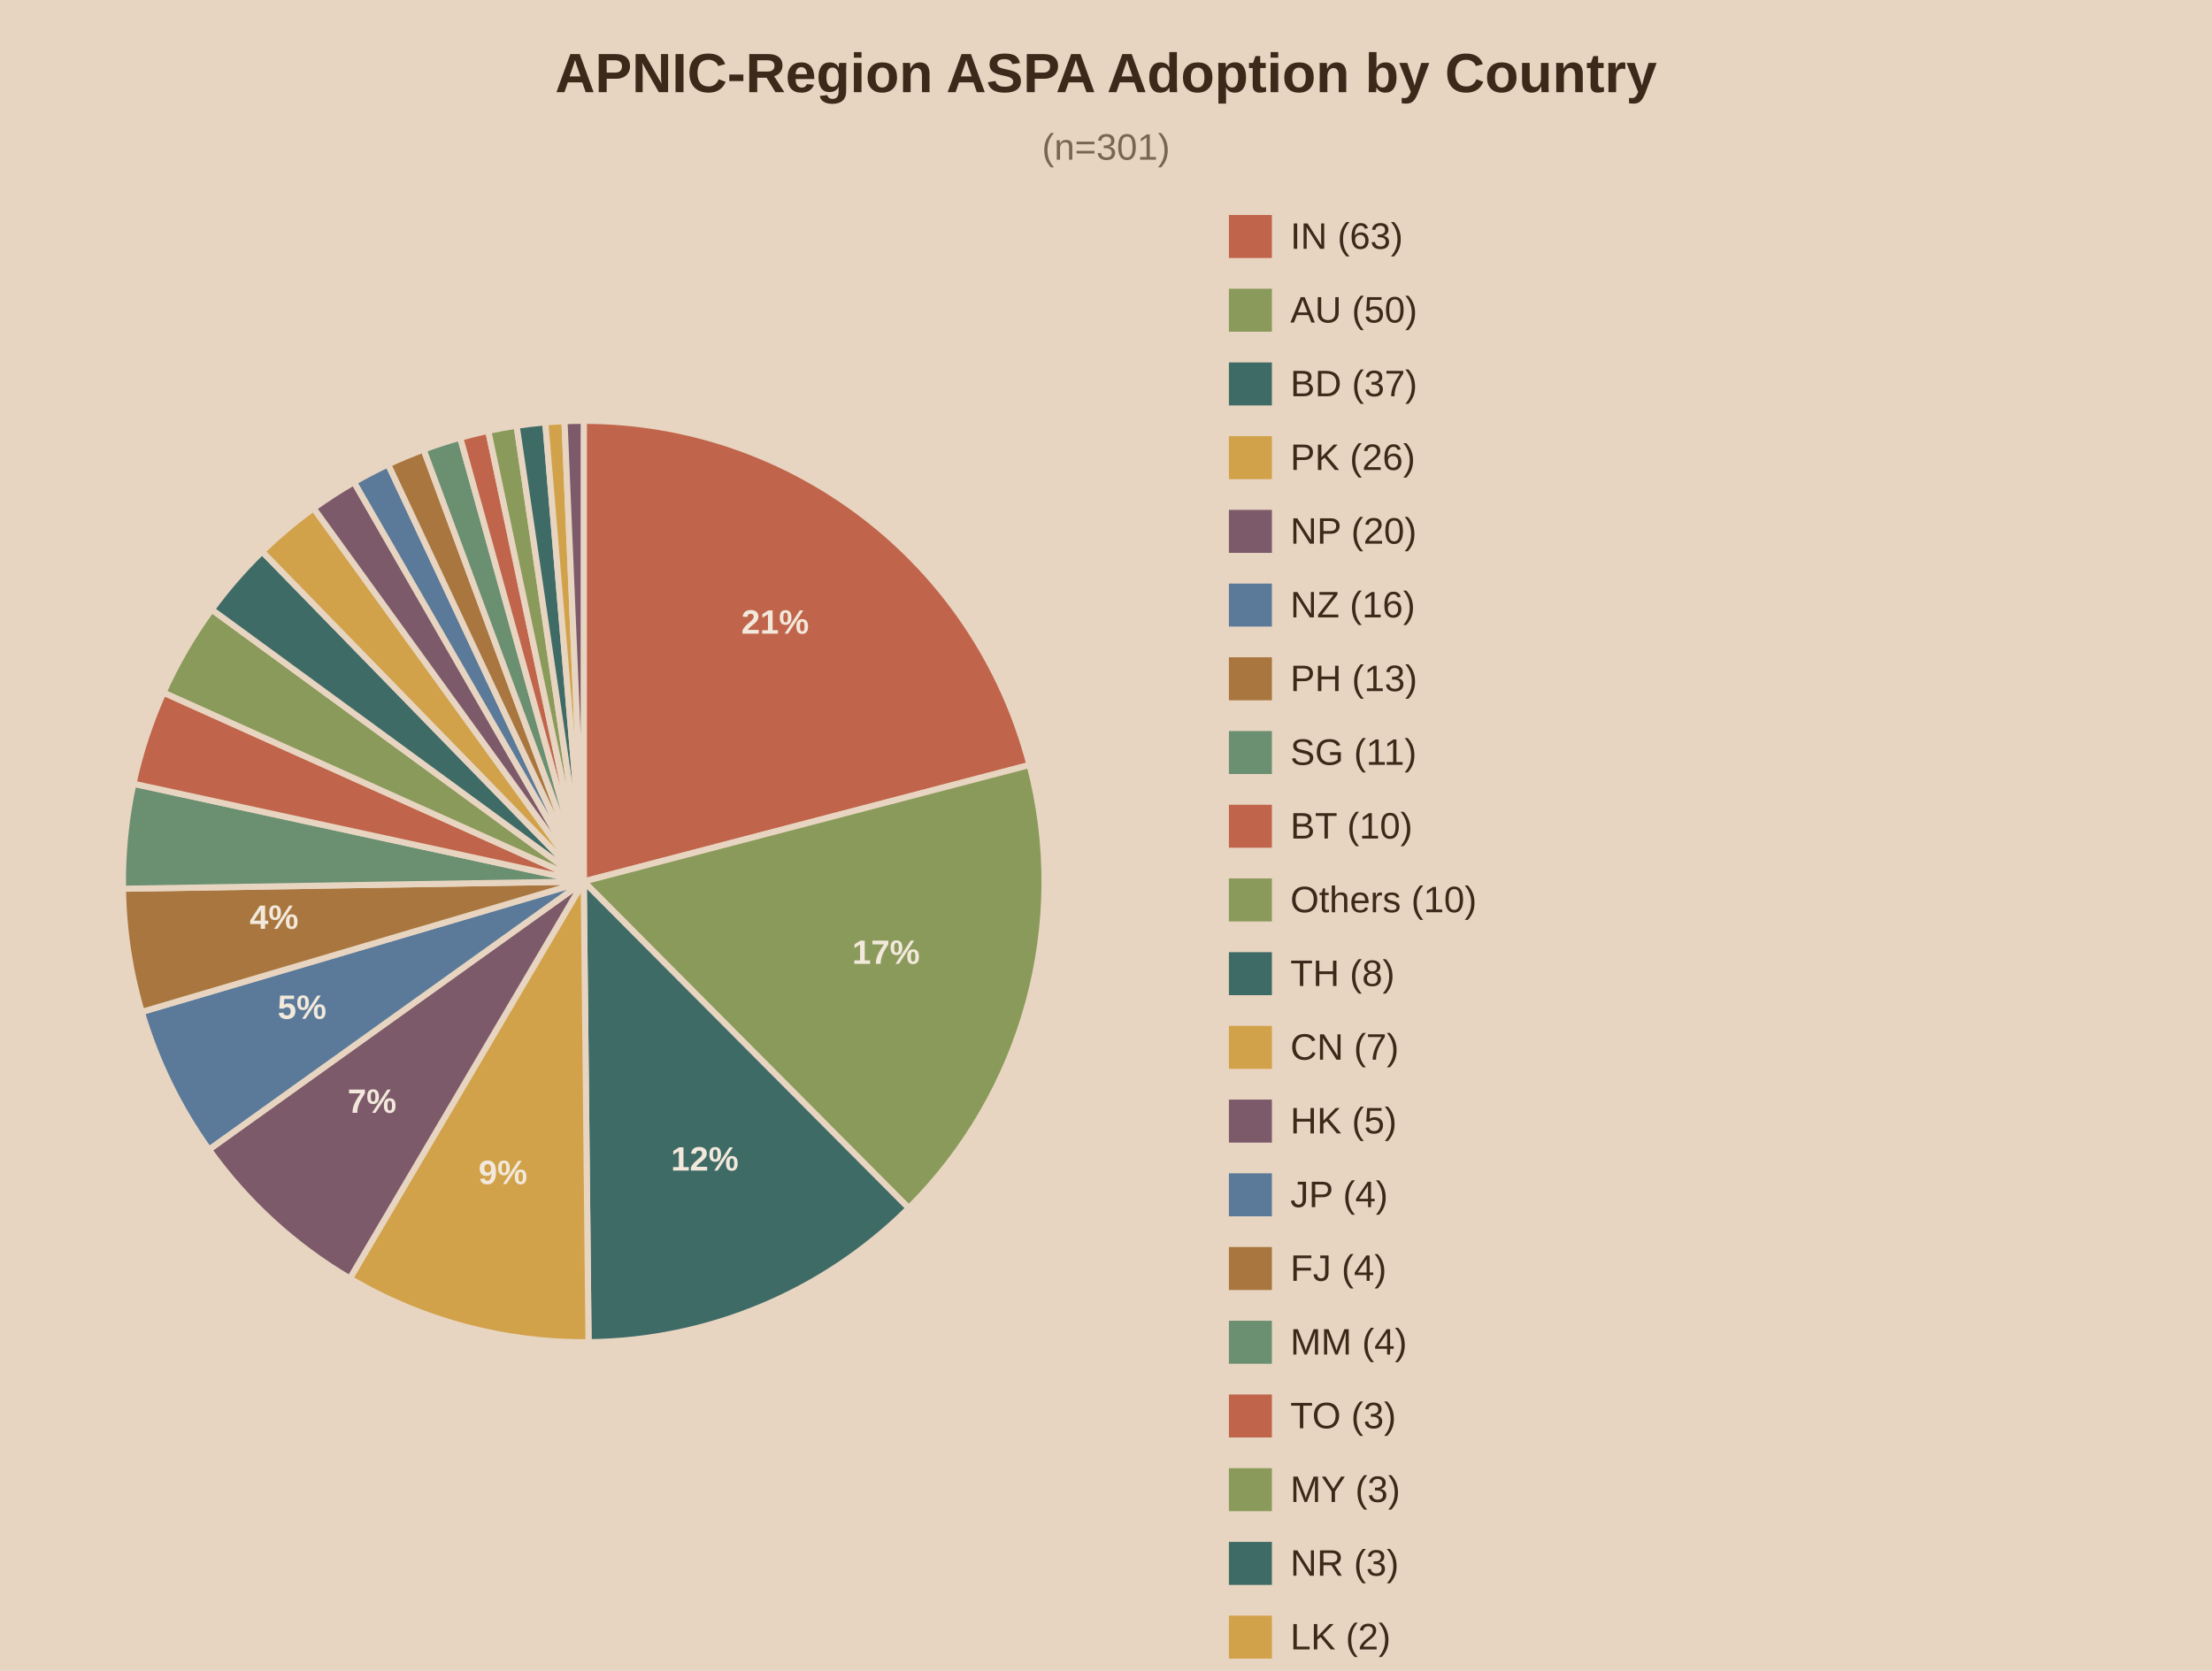
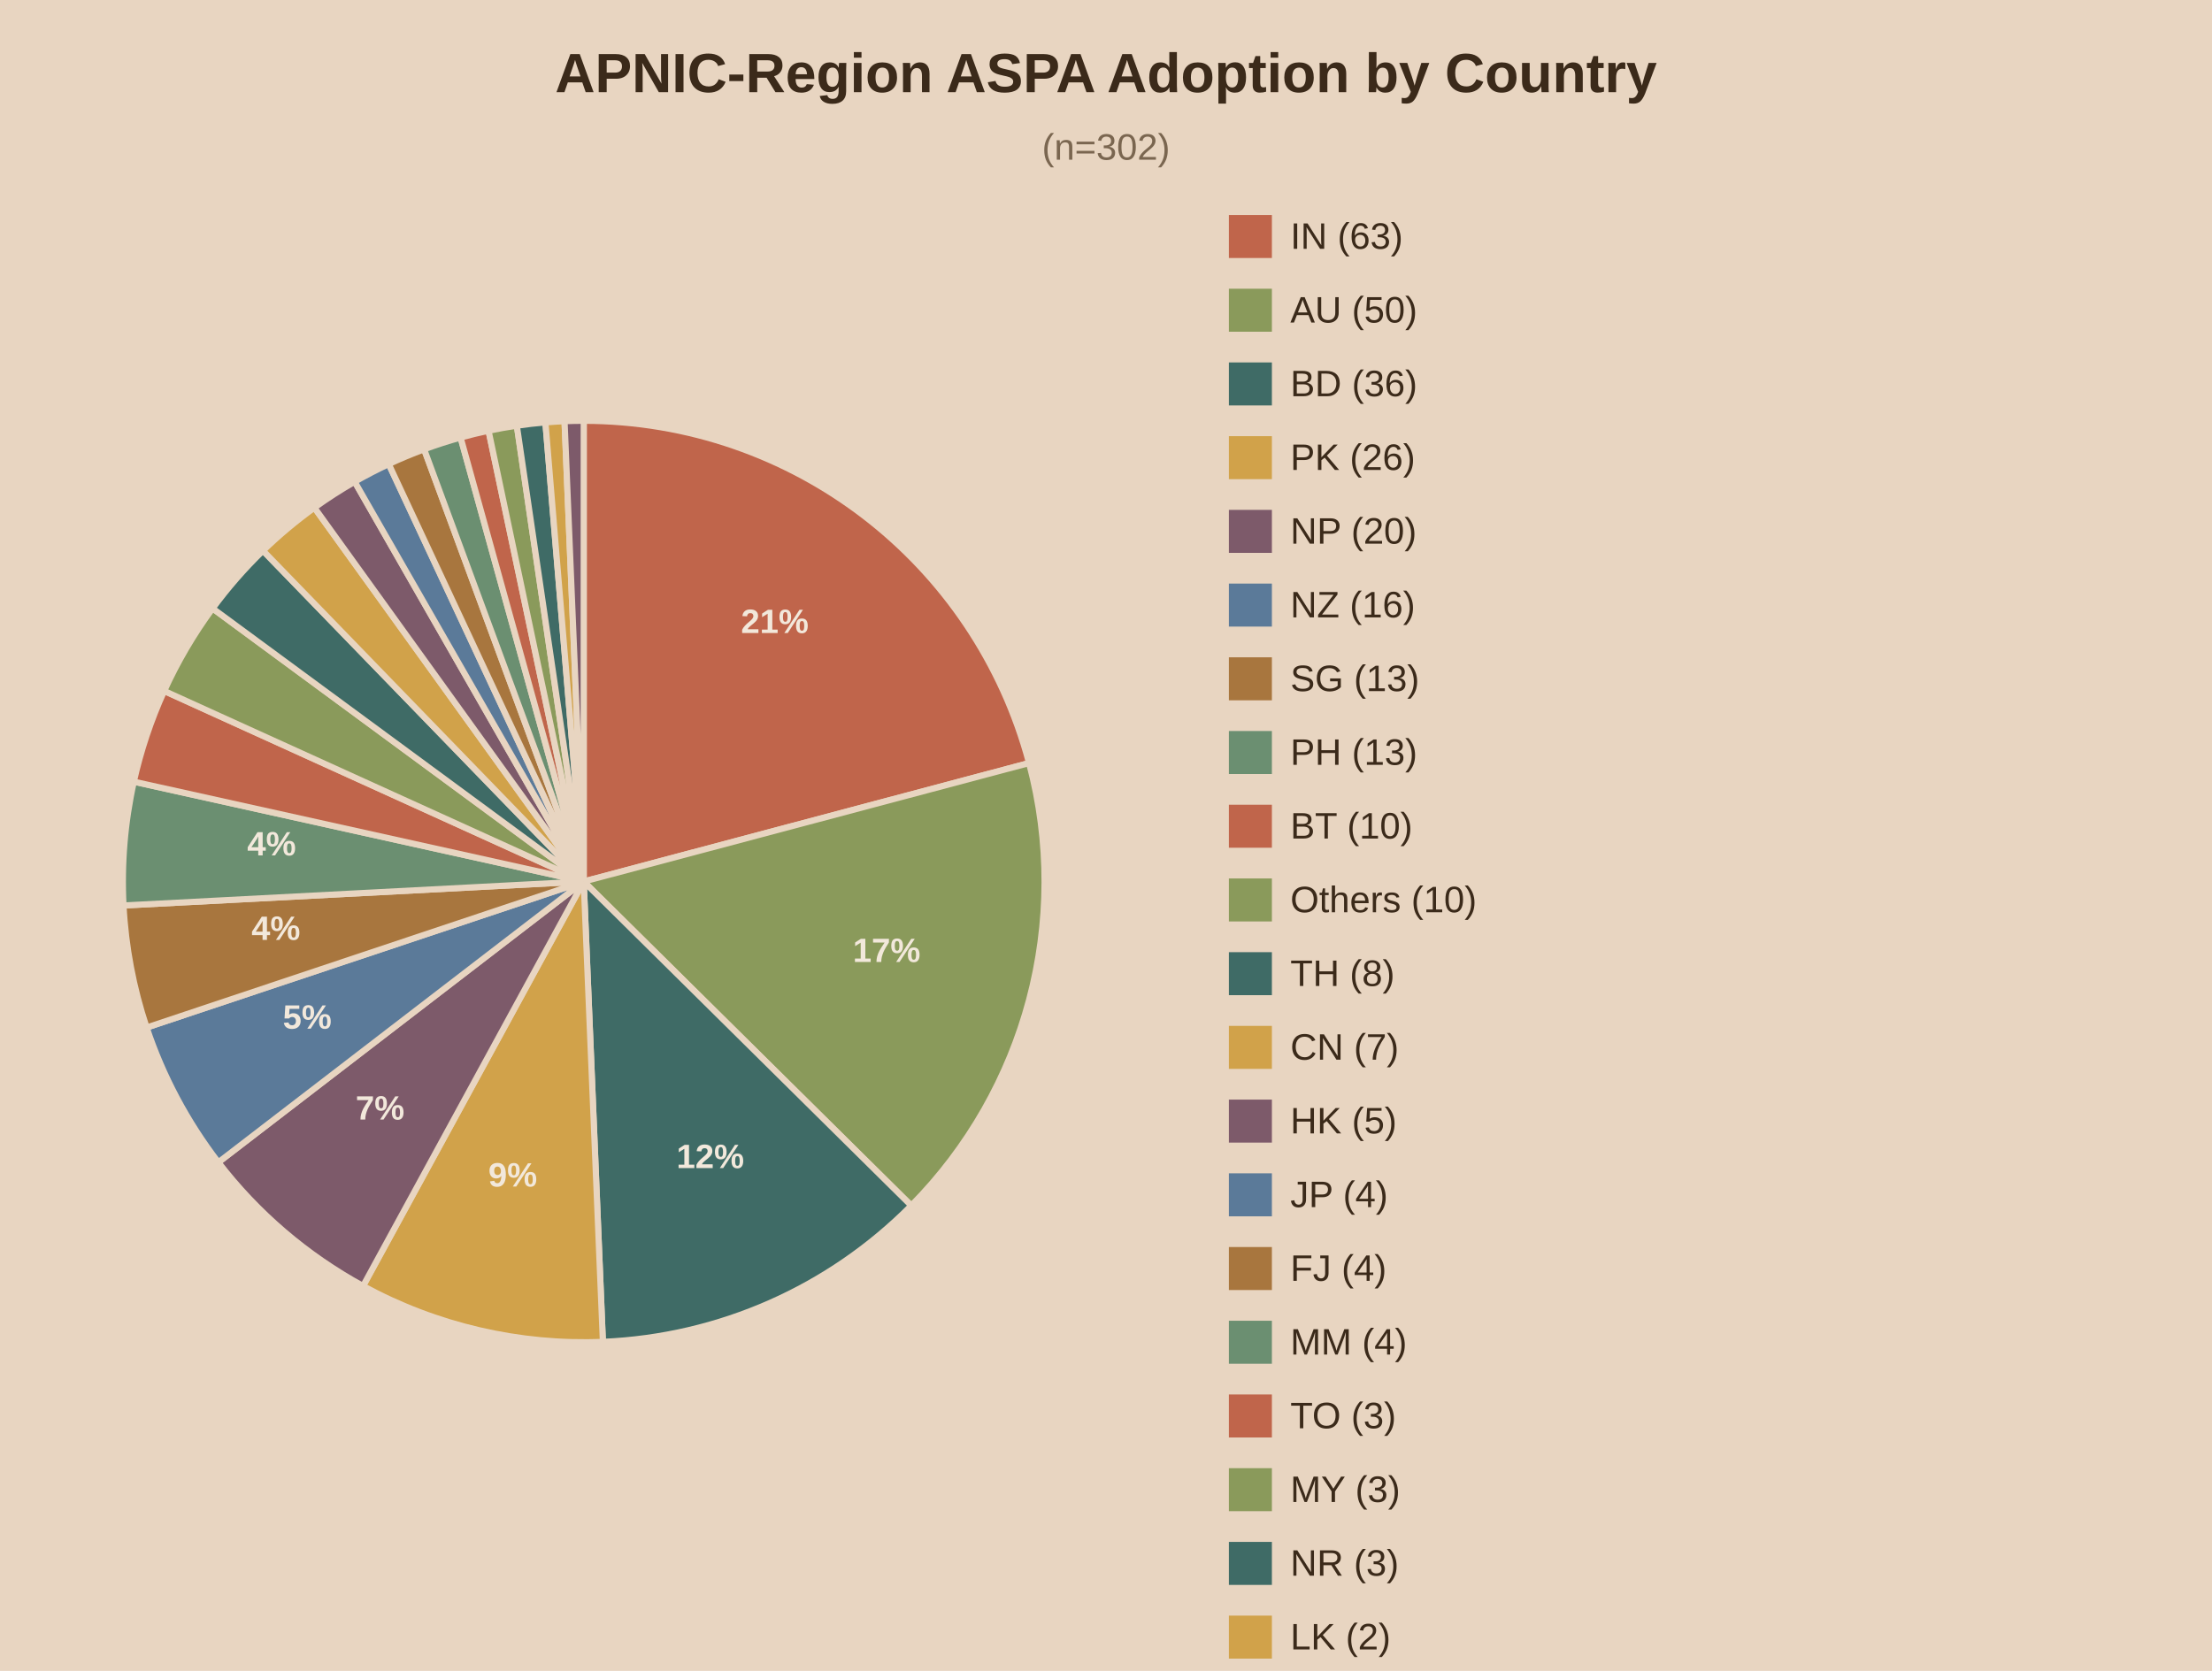
<svg xmlns="http://www.w3.org/2000/svg" viewBox="0 0 720 544">
  <rect width="720" height="544" fill="#e8d5c1" />
  <text x="360.0" y="30" text-anchor="middle" font-family="Arial" font-size="18" font-weight="bold" fill="#3b2a1a">APNIC-Region ASPA Adoption by Country</text>
-   <text x="360.0" y="52" text-anchor="middle" font-family="Arial" font-size="12" fill="#7a6650">(n=301)</text>
-   <path d="M190,287.0 L190.00,137.00 A150,150 0 0,1 335.12,249.06 Z" fill="#c0654b" stroke="#e8d5c1" stroke-width="2" />
-   <text x="252.3" y="206.3" text-anchor="middle" font-family="Arial" font-size="11" font-weight="bold" fill="#f2e8db">21%</text>
-   <path d="M190,287.0 L335.12,249.06 A150,150 0 0,1 295.79,393.34 Z" fill="#8a9a5b" stroke="#e8d5c1" stroke-width="2" />
-   <text x="288.4" y="313.8" text-anchor="middle" font-family="Arial" font-size="11" font-weight="bold" fill="#f2e8db">17%</text>
-   <path d="M190,287.0 L295.79,393.34 A150,150 0 0,1 191.57,436.99 Z" fill="#3f6b66" stroke="#e8d5c1" stroke-width="2" />
-   <text x="229.4" y="381.1" text-anchor="middle" font-family="Arial" font-size="11" font-weight="bold" fill="#f2e8db">12%</text>
-   <path d="M190,287.0 L191.57,436.99 A150,150 0 0,1 113.87,416.25 Z" fill="#d1a24a" stroke="#e8d5c1" stroke-width="2" />
-   <text x="163.7" y="385.5" text-anchor="middle" font-family="Arial" font-size="11" font-weight="bold" fill="#f2e8db">9%</text>
-   <path d="M190,287.0 L113.87,416.25 A150,150 0 0,1 68.01,374.28 Z" fill="#7d5a6a" stroke="#e8d5c1" stroke-width="2" />
-   <text x="121.1" y="362.3" text-anchor="middle" font-family="Arial" font-size="11" font-weight="bold" fill="#f2e8db">7%</text>
-   <path d="M190,287.0 L68.01,374.28 A150,150 0 0,1 46.14,329.46 Z" fill="#5b7a99" stroke="#e8d5c1" stroke-width="2" />
-   <text x="98.3" y="331.7" text-anchor="middle" font-family="Arial" font-size="11" font-weight="bold" fill="#f2e8db">5%</text>
-   <path d="M190,287.0 L46.14,329.46 A150,150 0 0,1 40.02,289.35 Z" fill="#a8763e" stroke="#e8d5c1" stroke-width="2" />
-   <text x="89.2" y="302.4" text-anchor="middle" font-family="Arial" font-size="11" font-weight="bold" fill="#f2e8db">4%</text>
-   <path d="M190,287.0 L40.02,289.35 A150,150 0 0,1 43.42,255.15 Z" fill="#6b8f71" stroke="#e8d5c1" stroke-width="2" />
-   <path d="M190,287.0 L43.42,255.15 A150,150 0 0,1 53.20,225.47 Z" fill="#c0654b" stroke="#e8d5c1" stroke-width="2" />
-   <path d="M190,287.0 L53.20,225.47 A150,150 0 0,1 68.92,198.45 Z" fill="#8a9a5b" stroke="#e8d5c1" stroke-width="2" />
-   <path d="M190,287.0 L68.92,198.45 A150,150 0 0,1 85.33,179.56 Z" fill="#3f6b66" stroke="#e8d5c1" stroke-width="2" />
-   <path d="M190,287.0 L85.33,179.56 A150,150 0 0,1 102.09,165.46 Z" fill="#d1a24a" stroke="#e8d5c1" stroke-width="2" />
-   <path d="M190,287.0 L102.09,165.46 A150,150 0 0,1 115.23,156.97 Z" fill="#7d5a6a" stroke="#e8d5c1" stroke-width="2" />
-   <path d="M190,287.0 L115.23,156.97 A150,150 0 0,1 126.33,151.18 Z" fill="#5b7a99" stroke="#e8d5c1" stroke-width="2" />
-   <path d="M190,287.0 L126.33,151.18 A150,150 0 0,1 137.88,146.35 Z" fill="#a8763e" stroke="#e8d5c1" stroke-width="2" />
-   <path d="M190,287.0 L137.88,146.35 A150,150 0 0,1 149.79,142.49 Z" fill="#6b8f71" stroke="#e8d5c1" stroke-width="2" />
-   <path d="M190,287.0 L149.79,142.49 A150,150 0 0,1 158.92,140.26 Z" fill="#c0654b" stroke="#e8d5c1" stroke-width="2" />
-   <path d="M190,287.0 L158.92,140.26 A150,150 0 0,1 168.16,138.60 Z" fill="#8a9a5b" stroke="#e8d5c1" stroke-width="2" />
-   <path d="M190,287.0 L168.16,138.60 A150,150 0 0,1 177.49,137.52 Z" fill="#3f6b66" stroke="#e8d5c1" stroke-width="2" />
-   <path d="M190,287.0 L177.49,137.52 A150,150 0 0,1 183.74,137.13 Z" fill="#d1a24a" stroke="#e8d5c1" stroke-width="2" />
-   <path d="M190,287.0 L183.74,137.13 A150,150 0 0,1 190.00,137.00 Z" fill="#7d5a6a" stroke="#e8d5c1" stroke-width="2" />
+   <text x="360.0" y="52" text-anchor="middle" font-family="Arial" font-size="12" fill="#7a6650">(n=302)</text>
+   <path d="M190,287.0 L190.00,137.00 A150,150 0 0,1 334.96,248.43 Z" fill="#c0654b" stroke="#e8d5c1" stroke-width="2" />
+   <text x="252.2" y="206.1" text-anchor="middle" font-family="Arial" font-size="11" font-weight="bold" fill="#f2e8db">21%</text>
+   <path d="M190,287.0 L334.96,248.43 A150,150 0 0,1 296.62,392.51 Z" fill="#8a9a5b" stroke="#e8d5c1" stroke-width="2" />
+   <text x="288.6" y="313.2" text-anchor="middle" font-family="Arial" font-size="11" font-weight="bold" fill="#f2e8db">17%</text>
+   <path d="M190,287.0 L296.62,392.51 A150,150 0 0,1 196.24,436.87 Z" fill="#3f6b66" stroke="#e8d5c1" stroke-width="2" />
+   <text x="231.2" y="380.3" text-anchor="middle" font-family="Arial" font-size="11" font-weight="bold" fill="#f2e8db">12%</text>
+   <path d="M190,287.0 L196.24,436.87 A150,150 0 0,1 118.17,418.69 Z" fill="#d1a24a" stroke="#e8d5c1" stroke-width="2" />
+   <text x="166.9" y="386.3" text-anchor="middle" font-family="Arial" font-size="11" font-weight="bold" fill="#f2e8db">9%</text>
+   <path d="M190,287.0 L118.17,418.69 A150,150 0 0,1 71.08,378.42 Z" fill="#7d5a6a" stroke="#e8d5c1" stroke-width="2" />
+   <text x="123.7" y="364.5" text-anchor="middle" font-family="Arial" font-size="11" font-weight="bold" fill="#f2e8db">7%</text>
+   <path d="M190,287.0 L71.08,378.42 A150,150 0 0,1 47.73,334.54 Z" fill="#5b7a99" stroke="#e8d5c1" stroke-width="2" />
+   <text x="100.0" y="334.9" text-anchor="middle" font-family="Arial" font-size="11" font-weight="bold" fill="#f2e8db">5%</text>
+   <path d="M190,287.0 L47.73,334.54 A150,150 0 0,1 40.20,294.80 Z" fill="#a8763e" stroke="#e8d5c1" stroke-width="2" />
+   <text x="89.8" y="306.0" text-anchor="middle" font-family="Arial" font-size="11" font-weight="bold" fill="#f2e8db">4%</text>
+   <path d="M190,287.0 L40.20,294.80 A150,150 0 0,1 43.56,254.49 Z" fill="#6b8f71" stroke="#e8d5c1" stroke-width="2" />
+   <text x="88.4" y="278.5" text-anchor="middle" font-family="Arial" font-size="11" font-weight="bold" fill="#f2e8db">4%</text>
+   <path d="M190,287.0 L43.56,254.49 A150,150 0 0,1 53.44,224.95 Z" fill="#c0654b" stroke="#e8d5c1" stroke-width="2" />
+   <path d="M190,287.0 L53.44,224.95 A150,150 0 0,1 69.20,198.08 Z" fill="#8a9a5b" stroke="#e8d5c1" stroke-width="2" />
+   <path d="M190,287.0 L69.20,198.08 A150,150 0 0,1 85.60,179.29 Z" fill="#3f6b66" stroke="#e8d5c1" stroke-width="2" />
+   <path d="M190,287.0 L85.60,179.29 A150,150 0 0,1 102.34,165.28 Z" fill="#d1a24a" stroke="#e8d5c1" stroke-width="2" />
+   <path d="M190,287.0 L102.34,165.28 A150,150 0 0,1 115.45,156.84 Z" fill="#7d5a6a" stroke="#e8d5c1" stroke-width="2" />
+   <path d="M190,287.0 L115.45,156.84 A150,150 0 0,1 126.53,151.09 Z" fill="#5b7a99" stroke="#e8d5c1" stroke-width="2" />
+   <path d="M190,287.0 L126.53,151.09 A150,150 0 0,1 138.05,146.28 Z" fill="#a8763e" stroke="#e8d5c1" stroke-width="2" />
+   <path d="M190,287.0 L138.05,146.28 A150,150 0 0,1 149.92,142.45 Z" fill="#6b8f71" stroke="#e8d5c1" stroke-width="2" />
+   <path d="M190,287.0 L149.92,142.45 A150,150 0 0,1 159.02,140.23 Z" fill="#c0654b" stroke="#e8d5c1" stroke-width="2" />
+   <path d="M190,287.0 L159.02,140.23 A150,150 0 0,1 168.23,138.59 Z" fill="#8a9a5b" stroke="#e8d5c1" stroke-width="2" />
+   <path d="M190,287.0 L168.23,138.59 A150,150 0 0,1 177.53,137.52 Z" fill="#3f6b66" stroke="#e8d5c1" stroke-width="2" />
+   <path d="M190,287.0 L177.53,137.52 A150,150 0 0,1 183.76,137.13 Z" fill="#d1a24a" stroke="#e8d5c1" stroke-width="2" />
+   <path d="M190,287.0 L183.76,137.13 A150,150 0 0,1 190.00,137.00 Z" fill="#7d5a6a" stroke="#e8d5c1" stroke-width="2" />
  <rect x="400" y="70" width="14" height="14" fill="#c0654b" />
  <text x="420" y="81" font-family="Arial" font-size="12" fill="#3b2a1a">IN (63)</text>
  <rect x="400" y="94" width="14" height="14" fill="#8a9a5b" />
  <text x="420" y="105" font-family="Arial" font-size="12" fill="#3b2a1a">AU (50)</text>
  <rect x="400" y="118" width="14" height="14" fill="#3f6b66" />
-   <text x="420" y="129" font-family="Arial" font-size="12" fill="#3b2a1a">BD (37)</text>
+   <text x="420" y="129" font-family="Arial" font-size="12" fill="#3b2a1a">BD (36)</text>
  <rect x="400" y="142" width="14" height="14" fill="#d1a24a" />
  <text x="420" y="153" font-family="Arial" font-size="12" fill="#3b2a1a">PK (26)</text>
  <rect x="400" y="166" width="14" height="14" fill="#7d5a6a" />
  <text x="420" y="177" font-family="Arial" font-size="12" fill="#3b2a1a">NP (20)</text>
  <rect x="400" y="190" width="14" height="14" fill="#5b7a99" />
  <text x="420" y="201" font-family="Arial" font-size="12" fill="#3b2a1a">NZ (16)</text>
  <rect x="400" y="214" width="14" height="14" fill="#a8763e" />
-   <text x="420" y="225" font-family="Arial" font-size="12" fill="#3b2a1a">PH (13)</text>
+   <text x="420" y="225" font-family="Arial" font-size="12" fill="#3b2a1a">SG (13)</text>
  <rect x="400" y="238" width="14" height="14" fill="#6b8f71" />
-   <text x="420" y="249" font-family="Arial" font-size="12" fill="#3b2a1a">SG (11)</text>
+   <text x="420" y="249" font-family="Arial" font-size="12" fill="#3b2a1a">PH (13)</text>
  <rect x="400" y="262" width="14" height="14" fill="#c0654b" />
  <text x="420" y="273" font-family="Arial" font-size="12" fill="#3b2a1a">BT (10)</text>
  <rect x="400" y="286" width="14" height="14" fill="#8a9a5b" />
  <text x="420" y="297" font-family="Arial" font-size="12" fill="#3b2a1a">Others (10)</text>
  <rect x="400" y="310" width="14" height="14" fill="#3f6b66" />
  <text x="420" y="321" font-family="Arial" font-size="12" fill="#3b2a1a">TH (8)</text>
  <rect x="400" y="334" width="14" height="14" fill="#d1a24a" />
  <text x="420" y="345" font-family="Arial" font-size="12" fill="#3b2a1a">CN (7)</text>
  <rect x="400" y="358" width="14" height="14" fill="#7d5a6a" />
  <text x="420" y="369" font-family="Arial" font-size="12" fill="#3b2a1a">HK (5)</text>
  <rect x="400" y="382" width="14" height="14" fill="#5b7a99" />
  <text x="420" y="393" font-family="Arial" font-size="12" fill="#3b2a1a">JP (4)</text>
  <rect x="400" y="406" width="14" height="14" fill="#a8763e" />
  <text x="420" y="417" font-family="Arial" font-size="12" fill="#3b2a1a">FJ (4)</text>
  <rect x="400" y="430" width="14" height="14" fill="#6b8f71" />
  <text x="420" y="441" font-family="Arial" font-size="12" fill="#3b2a1a">MM (4)</text>
  <rect x="400" y="454" width="14" height="14" fill="#c0654b" />
  <text x="420" y="465" font-family="Arial" font-size="12" fill="#3b2a1a">TO (3)</text>
  <rect x="400" y="478" width="14" height="14" fill="#8a9a5b" />
  <text x="420" y="489" font-family="Arial" font-size="12" fill="#3b2a1a">MY (3)</text>
  <rect x="400" y="502" width="14" height="14" fill="#3f6b66" />
  <text x="420" y="513" font-family="Arial" font-size="12" fill="#3b2a1a">NR (3)</text>
  <rect x="400" y="526" width="14" height="14" fill="#d1a24a" />
  <text x="420" y="537" font-family="Arial" font-size="12" fill="#3b2a1a">LK (2)</text>
  <rect x="400" y="550" width="14" height="14" fill="#7d5a6a" />
  <text x="420" y="561" font-family="Arial" font-size="12" fill="#3b2a1a">PG (2)</text>
</svg>
